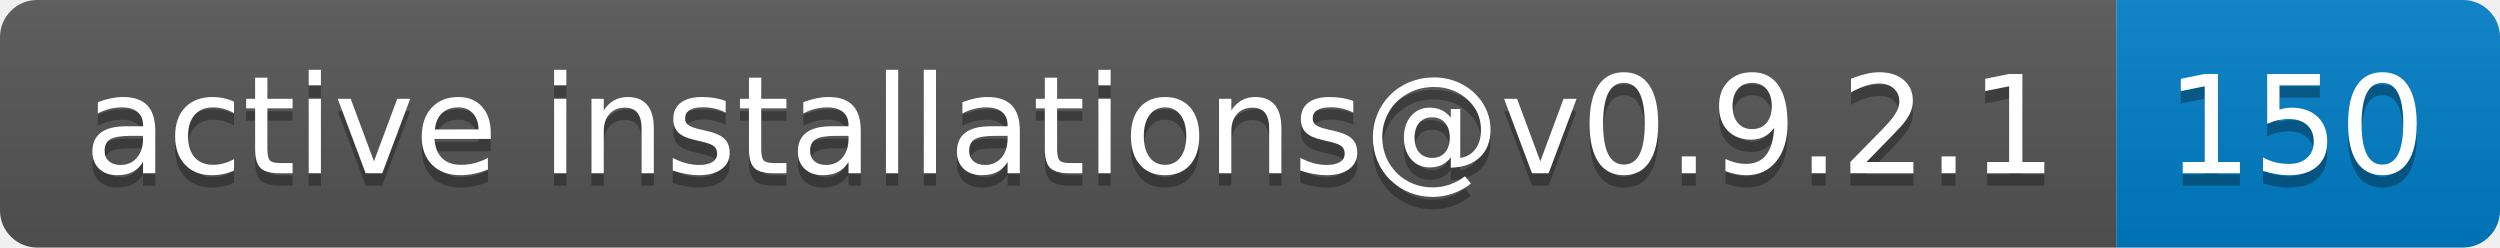
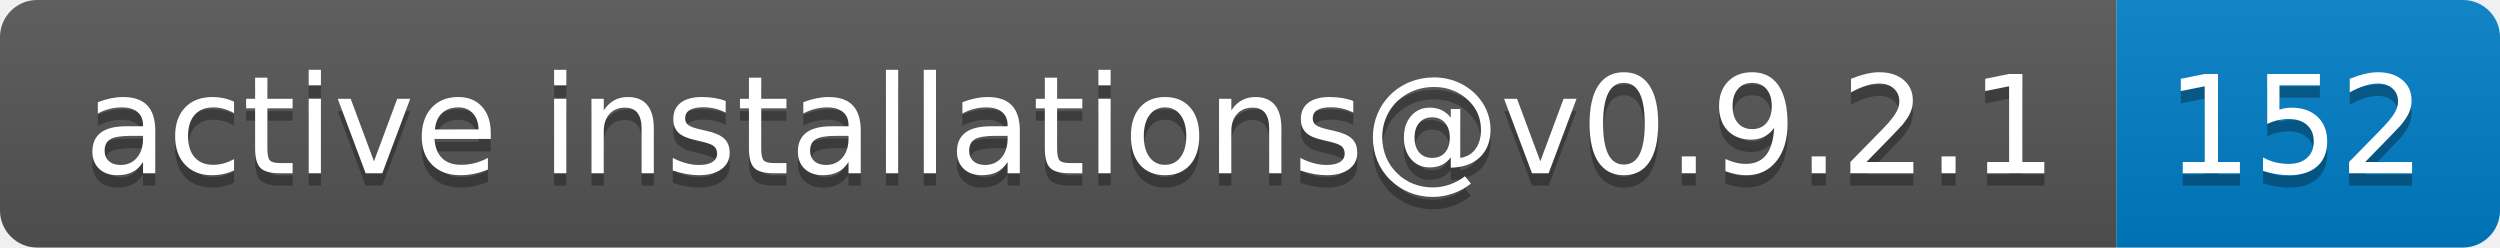
- <svg xmlns="http://www.w3.org/2000/svg" width="202" height="20" role="img" aria-label="active installations@v0.9.2.1: 150">
+ <svg xmlns="http://www.w3.org/2000/svg" width="202" height="20" role="img" aria-label="active installations@v0.9.2.1: 152">
  <linearGradient id="s" x2="0" y2="100%">
    <stop offset="0" stop-color="#bbb" stop-opacity=".1" />
    <stop offset="1" stop-opacity=".1" />
  </linearGradient>
  <clipPath id="r">
    <rect width="202" height="20" rx="3" fill="#fff" />
  </clipPath>
  <g clip-path="url(#r)">
    <rect width="171" height="20" fill="#555" />
    <rect x="171" width="31" height="20" fill="#007ec6" />
    <rect width="202" height="20" fill="url(#s)" />
  </g>
  <g fill="#fff" text-anchor="middle" font-family="Verdana,Geneva,DejaVu Sans,sans-serif" text-rendering="geometricPrecision" font-size="110">
    <text aria-hidden="true" x="865" y="150" fill="#010101" fill-opacity=".3" transform="scale(.1)" textLength="1610">active installations@v0.9.2.1</text>
    <text x="865" y="140" transform="scale(.1)" fill="#fff" textLength="1610">active installations@v0.9.2.1</text>
-     <text aria-hidden="true" x="1855" y="150" fill="#010101" fill-opacity=".3" transform="scale(.1)" textLength="210">150</text>
-     <text x="1855" y="140" transform="scale(.1)" fill="#fff" textLength="210">150</text>
+     <text aria-hidden="true" x="1855" y="150" fill="#010101" fill-opacity=".3" transform="scale(.1)" textLength="210">152</text>
+     <text x="1855" y="140" transform="scale(.1)" fill="#fff" textLength="210">152</text>
  </g>
</svg>
